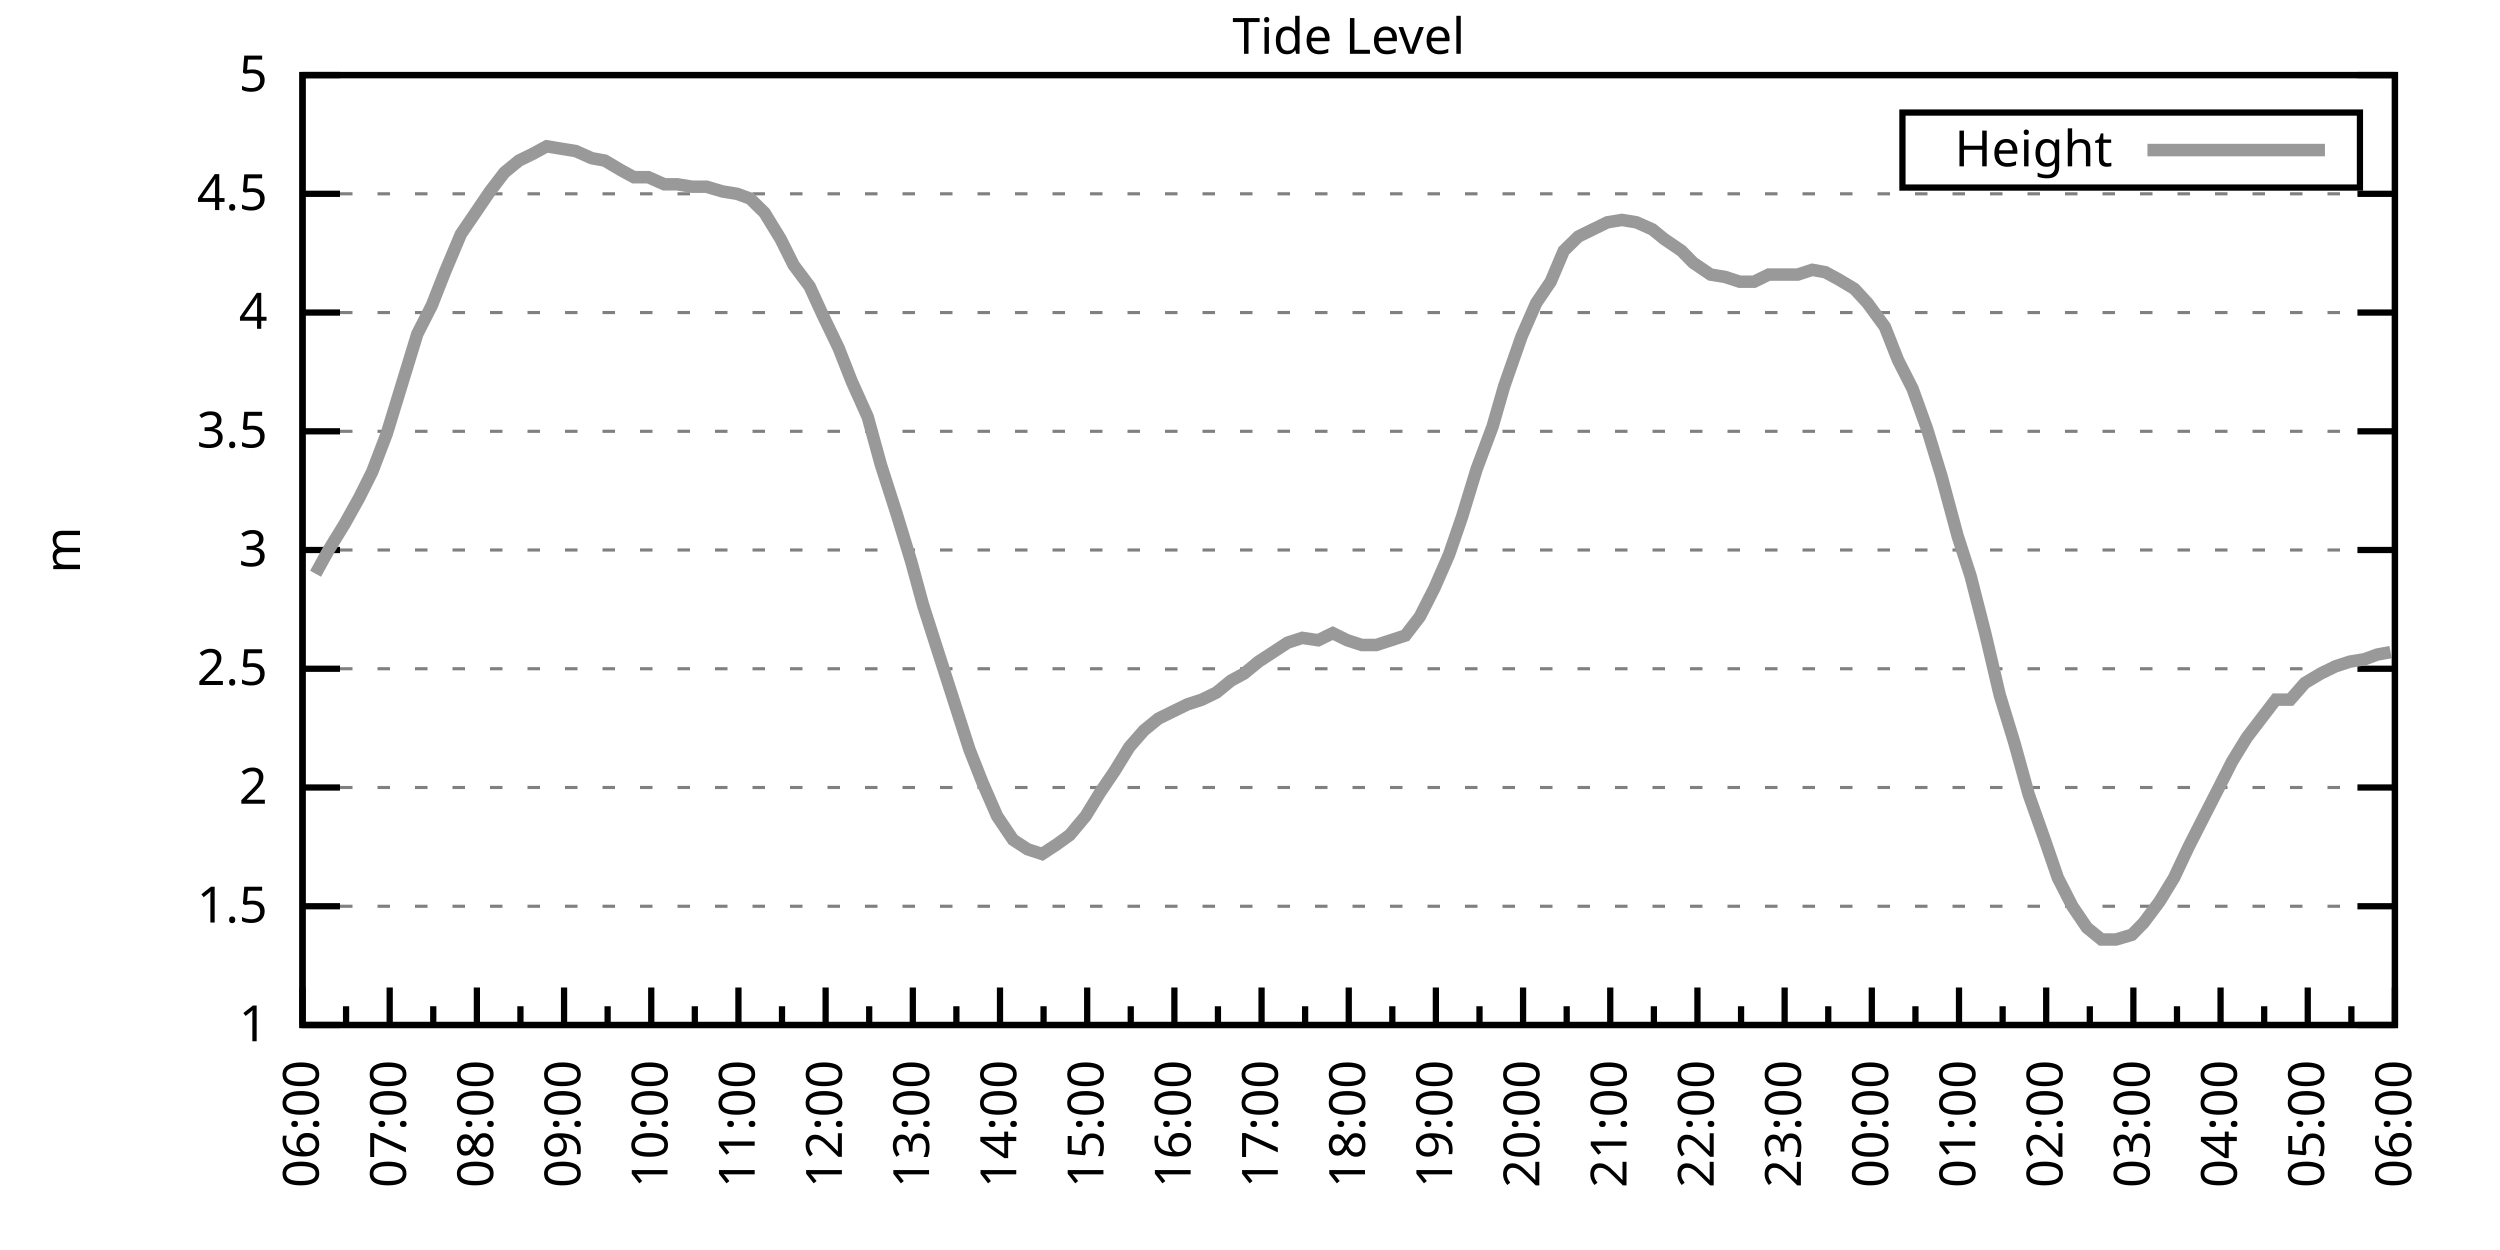
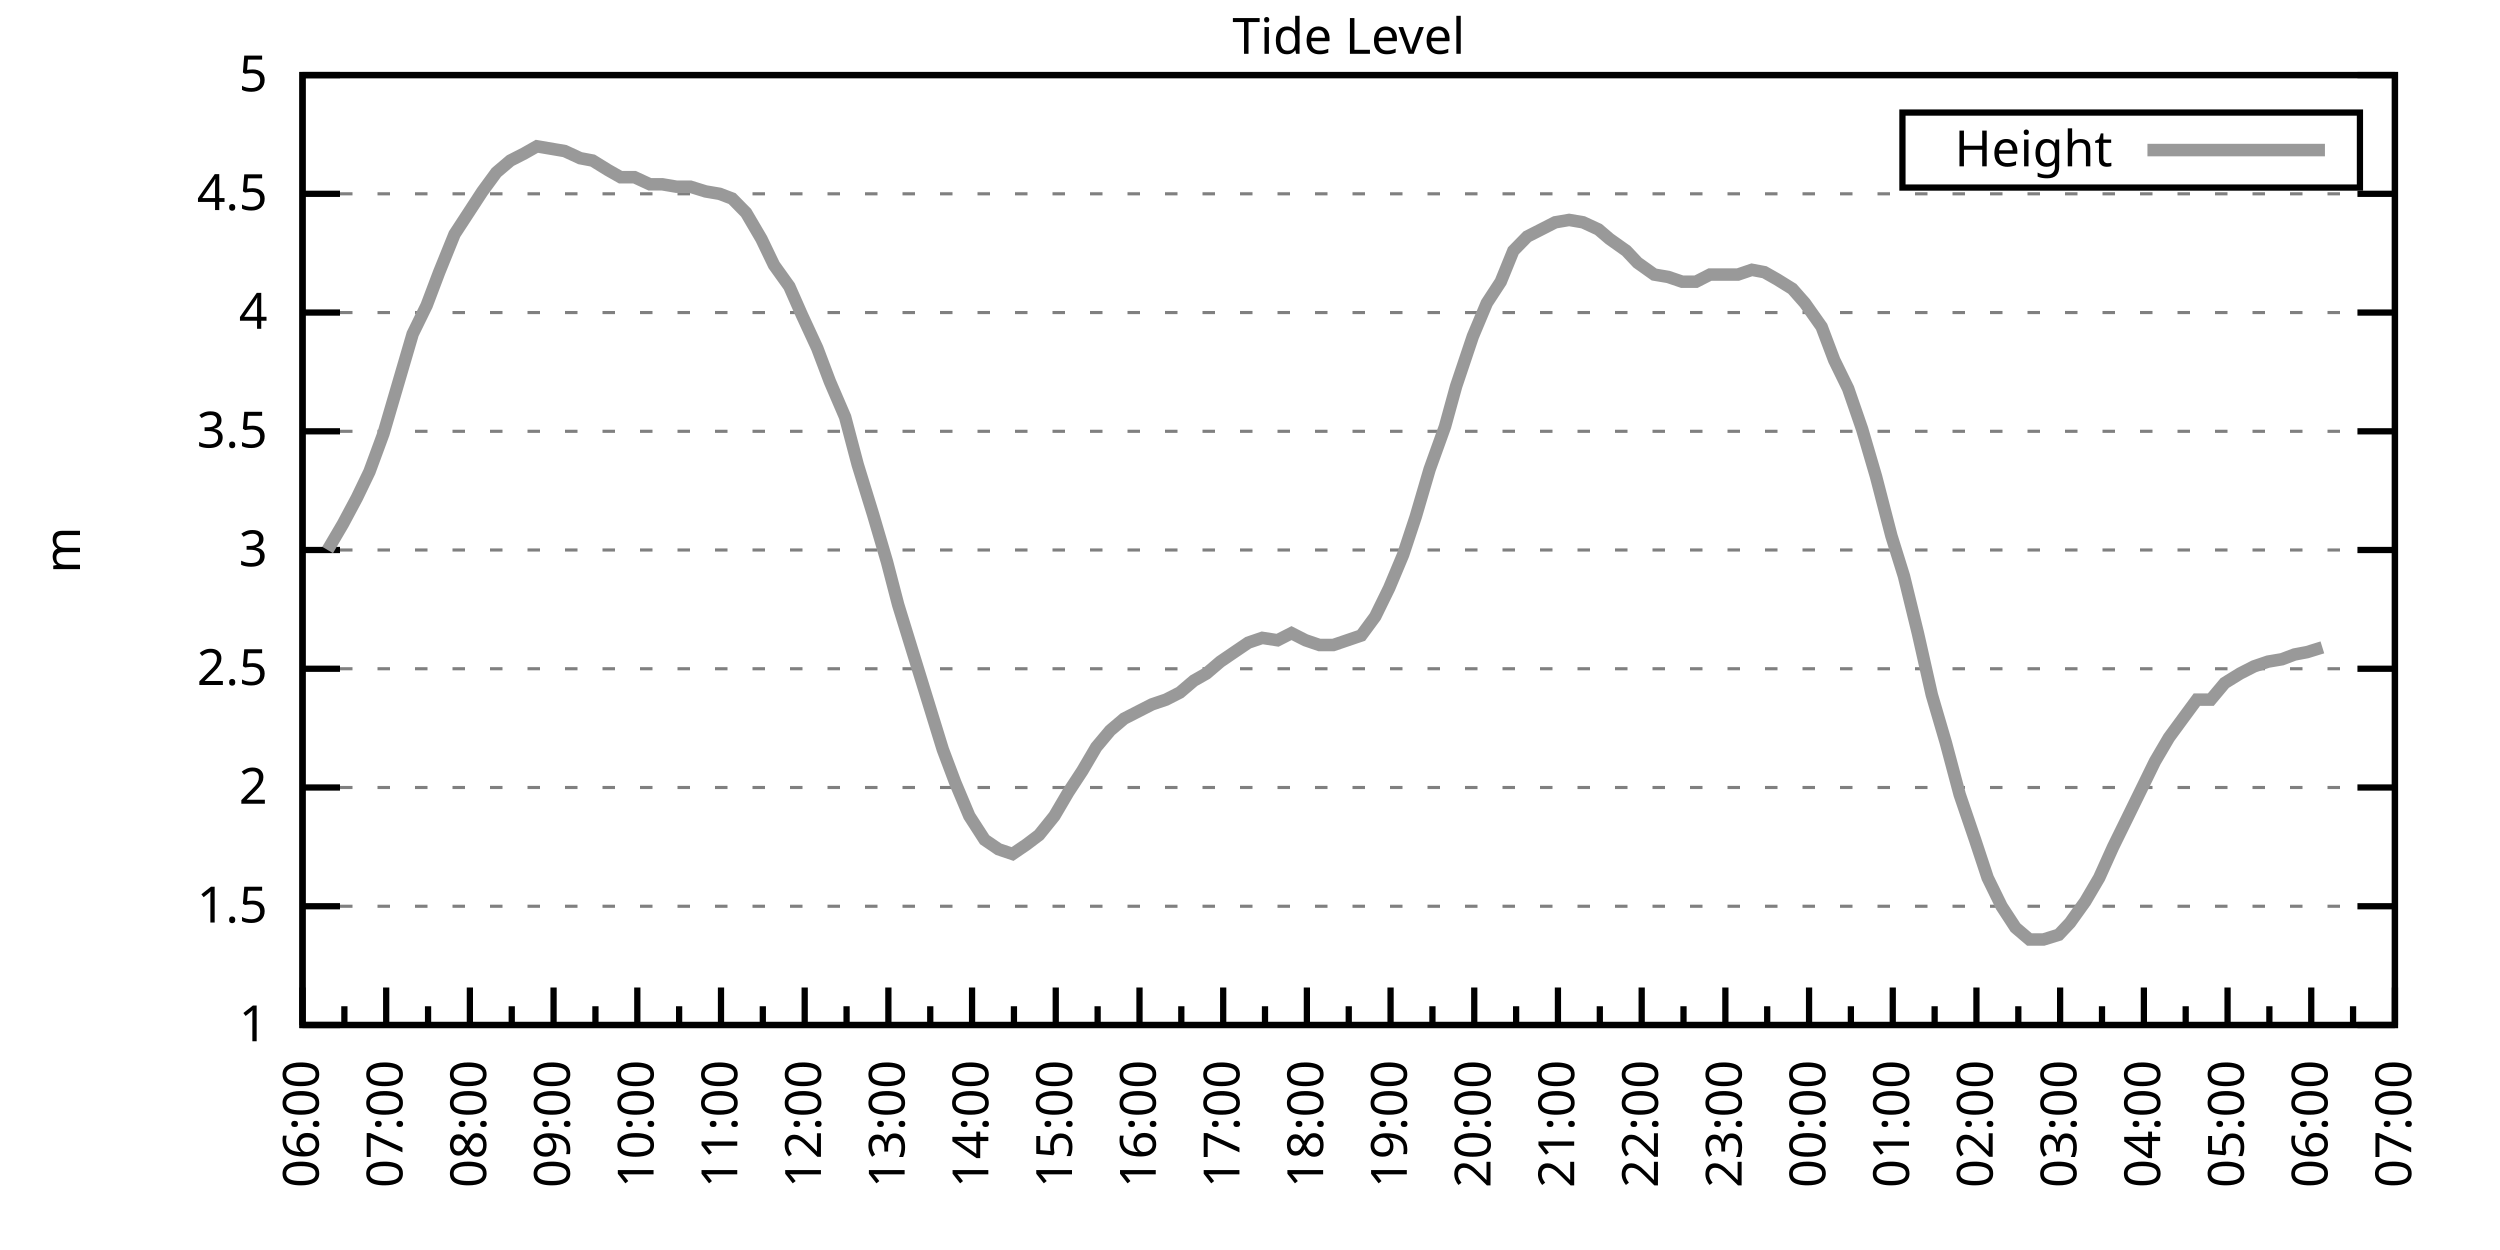
<svg xmlns="http://www.w3.org/2000/svg" xmlns:xlink="http://www.w3.org/1999/xlink" width="400" height="200" viewBox="0 0 400 200">
  <g id="gnuplot_canvas">
    <rect x="0" y="0" width="400" height="200" fill="none" />
    <defs>
      <circle id="gpDot" r="0.5" stroke-width="0.5" stroke="currentColor" />
      <path id="gpPt0" stroke-width="0.333" stroke="currentColor" d="M-1,0 h2 M0,-1 v2" />
      <path id="gpPt1" stroke-width="0.333" stroke="currentColor" d="M-1,-1 L1,1 M1,-1 L-1,1" />
      <path id="gpPt2" stroke-width="0.333" stroke="currentColor" d="M-1,0 L1,0 M0,-1 L0,1 M-1,-1 L1,1 M-1,1 L1,-1" />
      <rect id="gpPt3" stroke-width="0.333" stroke="currentColor" x="-1" y="-1" width="2" height="2" />
      <rect id="gpPt4" stroke-width="0.333" stroke="currentColor" fill="currentColor" x="-1" y="-1" width="2" height="2" />
      <circle id="gpPt5" stroke-width="0.333" stroke="currentColor" cx="0" cy="0" r="1" />
      <use xlink:href="#gpPt5" id="gpPt6" fill="currentColor" stroke="none" />
      <path id="gpPt7" stroke-width="0.333" stroke="currentColor" d="M0,-1.33 L-1.33,0.67 L1.33,0.67 z" />
      <use xlink:href="#gpPt7" id="gpPt8" fill="currentColor" stroke="none" />
      <use xlink:href="#gpPt7" id="gpPt9" stroke="currentColor" transform="rotate(180)" />
      <use xlink:href="#gpPt9" id="gpPt10" fill="currentColor" stroke="none" />
      <use xlink:href="#gpPt3" id="gpPt11" stroke="currentColor" transform="rotate(45)" />
      <use xlink:href="#gpPt11" id="gpPt12" fill="currentColor" stroke="none" />
      <path id="gpPt13" stroke-width="0.333" stroke="currentColor" d="M0,1.330 L1.265,0.411 L0.782,-1.067 L-0.782,-1.076 L-1.265,0.411 z" />
      <use xlink:href="#gpPt13" id="gpPt14" fill="currentColor" stroke="none" />
      <filter id="textbox" filterUnits="objectBoundingBox" x="0" y="0" height="1" width="1">
        <feFlood flood-color="white" flood-opacity="1" result="bgnd" />
        <feComposite in="SourceGraphic" in2="bgnd" operator="atop" />
      </filter>
      <filter id="greybox" filterUnits="objectBoundingBox" x="0" y="0" height="1" width="1">
        <feFlood flood-color="lightgrey" flood-opacity="1" result="grey" />
        <feComposite in="SourceGraphic" in2="grey" operator="atop" />
      </filter>
    </defs>
    <g fill="none" color="white" stroke="currentColor" stroke-width="1.00" stroke-linecap="butt" stroke-linejoin="miter">
</g>
    <g fill="none" color="black" stroke="currentColor" stroke-width="1.00" stroke-linecap="butt" stroke-linejoin="miter">
      <g stroke="none" shape-rendering="crispEdges">
        <polygon fill="rgb(255, 255, 255)" points="48.40,164.00 383.18,164.00 383.18,12.02 48.40,12.02 " />
      </g>
    </g>
    <g fill="none" color="black" stroke="currentColor" stroke-width="1.00" stroke-linecap="butt" stroke-linejoin="miter">
</g>
    <g fill="none" color="black" stroke="black" stroke-width="0.50" stroke-linecap="butt" stroke-linejoin="miter">
</g>
    <g fill="none" color="gray" stroke="currentColor" stroke-width="0.50" stroke-linecap="butt" stroke-linejoin="miter">
      <path stroke="gray" stroke-dasharray="2,4" class="gridline" d="M48.40,164.00 L383.19,164.00  " />
    </g>
    <g fill="none" color="gray" stroke="gray" stroke-width="1.00" stroke-linecap="butt" stroke-linejoin="miter">
</g>
    <g fill="none" color="black" stroke="currentColor" stroke-width="1.00" stroke-linecap="butt" stroke-linejoin="miter">
      <path stroke="black" d="M48.40,164.00 L54.40,164.00 M383.19,164.00 L377.19,164.00  " />
      <g transform="translate(42.80,166.60)" stroke="none" fill="black" font-family="Sans" font-size="8.00" text-anchor="end">
        <text>
          <tspan font-family="Sans"> 1</tspan>
        </text>
      </g>
    </g>
    <g fill="none" color="black" stroke="currentColor" stroke-width="1.00" stroke-linecap="butt" stroke-linejoin="miter">
</g>
    <g fill="none" color="black" stroke="black" stroke-width="0.50" stroke-linecap="butt" stroke-linejoin="miter">
</g>
    <g fill="none" color="gray" stroke="currentColor" stroke-width="0.50" stroke-linecap="butt" stroke-linejoin="miter">
      <path stroke="gray" stroke-dasharray="2,4" class="gridline" d="M48.40,145.00 L383.19,145.00  " />
    </g>
    <g fill="none" color="gray" stroke="gray" stroke-width="1.00" stroke-linecap="butt" stroke-linejoin="miter">
</g>
    <g fill="none" color="black" stroke="currentColor" stroke-width="1.00" stroke-linecap="butt" stroke-linejoin="miter">
      <path stroke="black" d="M48.40,145.00 L54.40,145.00 M383.19,145.00 L377.19,145.00  " />
      <g transform="translate(42.80,147.60)" stroke="none" fill="black" font-family="Sans" font-size="8.00" text-anchor="end">
        <text>
          <tspan font-family="Sans"> 1.5</tspan>
        </text>
      </g>
    </g>
    <g fill="none" color="black" stroke="currentColor" stroke-width="1.00" stroke-linecap="butt" stroke-linejoin="miter">
</g>
    <g fill="none" color="black" stroke="black" stroke-width="0.50" stroke-linecap="butt" stroke-linejoin="miter">
</g>
    <g fill="none" color="gray" stroke="currentColor" stroke-width="0.50" stroke-linecap="butt" stroke-linejoin="miter">
      <path stroke="gray" stroke-dasharray="2,4" class="gridline" d="M48.40,126.00 L383.19,126.00  " />
    </g>
    <g fill="none" color="gray" stroke="gray" stroke-width="1.00" stroke-linecap="butt" stroke-linejoin="miter">
</g>
    <g fill="none" color="black" stroke="currentColor" stroke-width="1.00" stroke-linecap="butt" stroke-linejoin="miter">
      <path stroke="black" d="M48.40,126.00 L54.40,126.00 M383.19,126.00 L377.19,126.00  " />
      <g transform="translate(42.80,128.60)" stroke="none" fill="black" font-family="Sans" font-size="8.00" text-anchor="end">
        <text>
          <tspan font-family="Sans"> 2</tspan>
        </text>
      </g>
    </g>
    <g fill="none" color="black" stroke="currentColor" stroke-width="1.00" stroke-linecap="butt" stroke-linejoin="miter">
</g>
    <g fill="none" color="black" stroke="black" stroke-width="0.50" stroke-linecap="butt" stroke-linejoin="miter">
</g>
    <g fill="none" color="gray" stroke="currentColor" stroke-width="0.50" stroke-linecap="butt" stroke-linejoin="miter">
      <path stroke="gray" stroke-dasharray="2,4" class="gridline" d="M48.40,107.00 L383.19,107.00  " />
    </g>
    <g fill="none" color="gray" stroke="gray" stroke-width="1.00" stroke-linecap="butt" stroke-linejoin="miter">
</g>
    <g fill="none" color="black" stroke="currentColor" stroke-width="1.00" stroke-linecap="butt" stroke-linejoin="miter">
      <path stroke="black" d="M48.40,107.00 L54.40,107.00 M383.19,107.00 L377.19,107.00  " />
      <g transform="translate(42.80,109.60)" stroke="none" fill="black" font-family="Sans" font-size="8.00" text-anchor="end">
        <text>
          <tspan font-family="Sans"> 2.5</tspan>
        </text>
      </g>
    </g>
    <g fill="none" color="black" stroke="currentColor" stroke-width="1.00" stroke-linecap="butt" stroke-linejoin="miter">
</g>
    <g fill="none" color="black" stroke="black" stroke-width="0.50" stroke-linecap="butt" stroke-linejoin="miter">
</g>
    <g fill="none" color="gray" stroke="currentColor" stroke-width="0.50" stroke-linecap="butt" stroke-linejoin="miter">
      <path stroke="gray" stroke-dasharray="2,4" class="gridline" d="M48.40,88.00 L383.19,88.00  " />
    </g>
    <g fill="none" color="gray" stroke="gray" stroke-width="1.00" stroke-linecap="butt" stroke-linejoin="miter">
</g>
    <g fill="none" color="black" stroke="currentColor" stroke-width="1.00" stroke-linecap="butt" stroke-linejoin="miter">
      <path stroke="black" d="M48.40,88.00 L54.40,88.00 M383.19,88.00 L377.19,88.00  " />
      <g transform="translate(42.80,90.60)" stroke="none" fill="black" font-family="Sans" font-size="8.00" text-anchor="end">
        <text>
          <tspan font-family="Sans"> 3</tspan>
        </text>
      </g>
    </g>
    <g fill="none" color="black" stroke="currentColor" stroke-width="1.00" stroke-linecap="butt" stroke-linejoin="miter">
</g>
    <g fill="none" color="black" stroke="black" stroke-width="0.50" stroke-linecap="butt" stroke-linejoin="miter">
</g>
    <g fill="none" color="gray" stroke="currentColor" stroke-width="0.50" stroke-linecap="butt" stroke-linejoin="miter">
      <path stroke="gray" stroke-dasharray="2,4" class="gridline" d="M48.40,69.01 L383.19,69.01  " />
    </g>
    <g fill="none" color="gray" stroke="gray" stroke-width="1.00" stroke-linecap="butt" stroke-linejoin="miter">
</g>
    <g fill="none" color="black" stroke="currentColor" stroke-width="1.00" stroke-linecap="butt" stroke-linejoin="miter">
      <path stroke="black" d="M48.40,69.01 L54.40,69.01 M383.19,69.01 L377.19,69.01  " />
      <g transform="translate(42.80,71.61)" stroke="none" fill="black" font-family="Sans" font-size="8.00" text-anchor="end">
        <text>
          <tspan font-family="Sans"> 3.5</tspan>
        </text>
      </g>
    </g>
    <g fill="none" color="black" stroke="currentColor" stroke-width="1.00" stroke-linecap="butt" stroke-linejoin="miter">
</g>
    <g fill="none" color="black" stroke="black" stroke-width="0.50" stroke-linecap="butt" stroke-linejoin="miter">
</g>
    <g fill="none" color="gray" stroke="currentColor" stroke-width="0.50" stroke-linecap="butt" stroke-linejoin="miter">
      <path stroke="gray" stroke-dasharray="2,4" class="gridline" d="M48.40,50.01 L383.19,50.01  " />
    </g>
    <g fill="none" color="gray" stroke="gray" stroke-width="1.00" stroke-linecap="butt" stroke-linejoin="miter">
</g>
    <g fill="none" color="black" stroke="currentColor" stroke-width="1.00" stroke-linecap="butt" stroke-linejoin="miter">
      <path stroke="black" d="M48.40,50.01 L54.40,50.01 M383.19,50.01 L377.19,50.01  " />
      <g transform="translate(42.80,52.61)" stroke="none" fill="black" font-family="Sans" font-size="8.00" text-anchor="end">
        <text>
          <tspan font-family="Sans"> 4</tspan>
        </text>
      </g>
    </g>
    <g fill="none" color="black" stroke="currentColor" stroke-width="1.00" stroke-linecap="butt" stroke-linejoin="miter">
</g>
    <g fill="none" color="black" stroke="black" stroke-width="0.50" stroke-linecap="butt" stroke-linejoin="miter">
</g>
    <g fill="none" color="gray" stroke="currentColor" stroke-width="0.50" stroke-linecap="butt" stroke-linejoin="miter">
      <path stroke="gray" stroke-dasharray="2,4" class="gridline" d="M48.40,31.01 L383.19,31.01  " />
    </g>
    <g fill="none" color="gray" stroke="gray" stroke-width="1.00" stroke-linecap="butt" stroke-linejoin="miter">
</g>
    <g fill="none" color="black" stroke="currentColor" stroke-width="1.00" stroke-linecap="butt" stroke-linejoin="miter">
      <path stroke="black" d="M48.40,31.01 L54.40,31.01 M383.19,31.01 L377.19,31.01  " />
      <g transform="translate(42.80,33.61)" stroke="none" fill="black" font-family="Sans" font-size="8.00" text-anchor="end">
        <text>
          <tspan font-family="Sans"> 4.5</tspan>
        </text>
      </g>
    </g>
    <g fill="none" color="black" stroke="currentColor" stroke-width="1.00" stroke-linecap="butt" stroke-linejoin="miter">
</g>
    <g fill="none" color="black" stroke="black" stroke-width="0.50" stroke-linecap="butt" stroke-linejoin="miter">
</g>
    <g fill="none" color="gray" stroke="currentColor" stroke-width="0.50" stroke-linecap="butt" stroke-linejoin="miter">
      <path stroke="gray" stroke-dasharray="2,4" class="gridline" d="M48.40,12.01 L383.19,12.01  " />
    </g>
    <g fill="none" color="gray" stroke="gray" stroke-width="1.00" stroke-linecap="butt" stroke-linejoin="miter">
</g>
    <g fill="none" color="black" stroke="currentColor" stroke-width="1.00" stroke-linecap="butt" stroke-linejoin="miter">
      <path stroke="black" d="M48.40,12.01 L54.40,12.01 M383.19,12.01 L377.19,12.01  " />
      <g transform="translate(42.80,14.61)" stroke="none" fill="black" font-family="Sans" font-size="8.00" text-anchor="end">
        <text>
          <tspan font-family="Sans"> 5</tspan>
        </text>
      </g>
    </g>
    <g fill="none" color="black" stroke="currentColor" stroke-width="1.00" stroke-linecap="butt" stroke-linejoin="miter">
      <path stroke="black" d="M48.40,164.00 L48.40,158.00  " />
      <g transform="translate(51.00,169.60) rotate(270)" stroke="none" fill="black" font-family="Sans" font-size="8.00" text-anchor="end">
        <text>
          <tspan font-family="Sans">06:00</tspan>
        </text>
      </g>
    </g>
    <g fill="none" color="black" stroke="currentColor" stroke-width="1.00" stroke-linecap="butt" stroke-linejoin="miter">
-       <path stroke="black" d="M55.37,164.00 L55.37,161.00 M62.35,164.00 L62.35,158.00  " />
-       <g transform="translate(64.95,169.60) rotate(270)" stroke="none" fill="black" font-family="Sans" font-size="8.00" text-anchor="end">
+       <path stroke="black" d="M55.10,164.00 L55.10,161.00 M61.79,164.00 L61.79,158.00  " />
+       <g transform="translate(64.39,169.60) rotate(270)" stroke="none" fill="black" font-family="Sans" font-size="8.00" text-anchor="end">
        <text>
          <tspan font-family="Sans">07:00</tspan>
        </text>
      </g>
    </g>
    <g fill="none" color="black" stroke="currentColor" stroke-width="1.00" stroke-linecap="butt" stroke-linejoin="miter">
-       <path stroke="black" d="M69.32,164.00 L69.32,161.00 M76.30,164.00 L76.30,158.00  " />
-       <g transform="translate(78.90,169.60) rotate(270)" stroke="none" fill="black" font-family="Sans" font-size="8.00" text-anchor="end">
+       <path stroke="black" d="M68.49,164.00 L68.49,161.00 M75.18,164.00 L75.18,158.00  " />
+       <g transform="translate(77.78,169.60) rotate(270)" stroke="none" fill="black" font-family="Sans" font-size="8.00" text-anchor="end">
        <text>
          <tspan font-family="Sans">08:00</tspan>
        </text>
      </g>
    </g>
    <g fill="none" color="black" stroke="currentColor" stroke-width="1.00" stroke-linecap="butt" stroke-linejoin="miter">
-       <path stroke="black" d="M83.27,164.00 L83.27,161.00 M90.25,164.00 L90.25,158.00  " />
-       <g transform="translate(92.85,169.60) rotate(270)" stroke="none" fill="black" font-family="Sans" font-size="8.00" text-anchor="end">
+       <path stroke="black" d="M81.88,164.00 L81.88,161.00 M88.57,164.00 L88.57,158.00  " />
+       <g transform="translate(91.17,169.60) rotate(270)" stroke="none" fill="black" font-family="Sans" font-size="8.00" text-anchor="end">
        <text>
          <tspan font-family="Sans">09:00</tspan>
        </text>
      </g>
    </g>
    <g fill="none" color="black" stroke="currentColor" stroke-width="1.00" stroke-linecap="butt" stroke-linejoin="miter">
-       <path stroke="black" d="M97.22,164.00 L97.22,161.00 M104.20,164.00 L104.20,158.00  " />
-       <g transform="translate(106.80,169.60) rotate(270)" stroke="none" fill="black" font-family="Sans" font-size="8.00" text-anchor="end">
+       <path stroke="black" d="M95.27,164.00 L95.27,161.00 M101.97,164.00 L101.97,158.00  " />
+       <g transform="translate(104.57,169.60) rotate(270)" stroke="none" fill="black" font-family="Sans" font-size="8.00" text-anchor="end">
        <text>
          <tspan font-family="Sans">10:00</tspan>
        </text>
      </g>
    </g>
    <g fill="none" color="black" stroke="currentColor" stroke-width="1.00" stroke-linecap="butt" stroke-linejoin="miter">
-       <path stroke="black" d="M111.17,164.00 L111.17,161.00 M118.15,164.00 L118.15,158.00  " />
-       <g transform="translate(120.75,169.60) rotate(270)" stroke="none" fill="black" font-family="Sans" font-size="8.00" text-anchor="end">
+       <path stroke="black" d="M108.66,164.00 L108.66,161.00 M115.36,164.00 L115.36,158.00  " />
+       <g transform="translate(117.96,169.60) rotate(270)" stroke="none" fill="black" font-family="Sans" font-size="8.00" text-anchor="end">
        <text>
          <tspan font-family="Sans">11:00</tspan>
        </text>
      </g>
    </g>
    <g fill="none" color="black" stroke="currentColor" stroke-width="1.00" stroke-linecap="butt" stroke-linejoin="miter">
-       <path stroke="black" d="M125.12,164.00 L125.12,161.00 M132.10,164.00 L132.10,158.00  " />
-       <g transform="translate(134.70,169.60) rotate(270)" stroke="none" fill="black" font-family="Sans" font-size="8.00" text-anchor="end">
+       <path stroke="black" d="M122.05,164.00 L122.05,161.00 M128.75,164.00 L128.75,158.00  " />
+       <g transform="translate(131.35,169.60) rotate(270)" stroke="none" fill="black" font-family="Sans" font-size="8.00" text-anchor="end">
        <text>
          <tspan font-family="Sans">12:00</tspan>
        </text>
      </g>
    </g>
    <g fill="none" color="black" stroke="currentColor" stroke-width="1.00" stroke-linecap="butt" stroke-linejoin="miter">
-       <path stroke="black" d="M139.07,164.00 L139.07,161.00 M146.05,164.00 L146.05,158.00  " />
-       <g transform="translate(148.65,169.60) rotate(270)" stroke="none" fill="black" font-family="Sans" font-size="8.00" text-anchor="end">
+       <path stroke="black" d="M135.45,164.00 L135.45,161.00 M142.14,164.00 L142.14,158.00  " />
+       <g transform="translate(144.74,169.60) rotate(270)" stroke="none" fill="black" font-family="Sans" font-size="8.00" text-anchor="end">
        <text>
          <tspan font-family="Sans">13:00</tspan>
        </text>
      </g>
    </g>
    <g fill="none" color="black" stroke="currentColor" stroke-width="1.00" stroke-linecap="butt" stroke-linejoin="miter">
-       <path stroke="black" d="M153.02,164.00 L153.02,161.00 M160.00,164.00 L160.00,158.00  " />
-       <g transform="translate(162.60,169.60) rotate(270)" stroke="none" fill="black" font-family="Sans" font-size="8.00" text-anchor="end">
+       <path stroke="black" d="M148.84,164.00 L148.84,161.00 M155.53,164.00 L155.53,158.00  " />
+       <g transform="translate(158.13,169.60) rotate(270)" stroke="none" fill="black" font-family="Sans" font-size="8.00" text-anchor="end">
        <text>
          <tspan font-family="Sans">14:00</tspan>
        </text>
      </g>
    </g>
    <g fill="none" color="black" stroke="currentColor" stroke-width="1.00" stroke-linecap="butt" stroke-linejoin="miter">
-       <path stroke="black" d="M166.97,164.00 L166.97,161.00 M173.95,164.00 L173.95,158.00  " />
-       <g transform="translate(176.55,169.60) rotate(270)" stroke="none" fill="black" font-family="Sans" font-size="8.00" text-anchor="end">
+       <path stroke="black" d="M162.23,164.00 L162.23,161.00 M168.92,164.00 L168.92,158.00  " />
+       <g transform="translate(171.52,169.60) rotate(270)" stroke="none" fill="black" font-family="Sans" font-size="8.00" text-anchor="end">
        <text>
          <tspan font-family="Sans">15:00</tspan>
        </text>
      </g>
    </g>
    <g fill="none" color="black" stroke="currentColor" stroke-width="1.00" stroke-linecap="butt" stroke-linejoin="miter">
-       <path stroke="black" d="M180.92,164.00 L180.92,161.00 M187.90,164.00 L187.90,158.00  " />
-       <g transform="translate(190.50,169.60) rotate(270)" stroke="none" fill="black" font-family="Sans" font-size="8.00" text-anchor="end">
+       <path stroke="black" d="M175.62,164.00 L175.62,161.00 M182.32,164.00 L182.32,158.00  " />
+       <g transform="translate(184.92,169.60) rotate(270)" stroke="none" fill="black" font-family="Sans" font-size="8.00" text-anchor="end">
        <text>
          <tspan font-family="Sans">16:00</tspan>
        </text>
      </g>
    </g>
    <g fill="none" color="black" stroke="currentColor" stroke-width="1.00" stroke-linecap="butt" stroke-linejoin="miter">
-       <path stroke="black" d="M194.87,164.00 L194.87,161.00 M201.85,164.00 L201.85,158.00  " />
-       <g transform="translate(204.45,169.60) rotate(270)" stroke="none" fill="black" font-family="Sans" font-size="8.00" text-anchor="end">
+       <path stroke="black" d="M189.01,164.00 L189.01,161.00 M195.71,164.00 L195.71,158.00  " />
+       <g transform="translate(198.31,169.60) rotate(270)" stroke="none" fill="black" font-family="Sans" font-size="8.00" text-anchor="end">
        <text>
          <tspan font-family="Sans">17:00</tspan>
        </text>
      </g>
    </g>
    <g fill="none" color="black" stroke="currentColor" stroke-width="1.00" stroke-linecap="butt" stroke-linejoin="miter">
-       <path stroke="black" d="M208.82,164.00 L208.82,161.00 M215.80,164.00 L215.80,158.00  " />
-       <g transform="translate(218.40,169.60) rotate(270)" stroke="none" fill="black" font-family="Sans" font-size="8.00" text-anchor="end">
+       <path stroke="black" d="M202.40,164.00 L202.40,161.00 M209.10,164.00 L209.10,158.00  " />
+       <g transform="translate(211.70,169.60) rotate(270)" stroke="none" fill="black" font-family="Sans" font-size="8.00" text-anchor="end">
        <text>
          <tspan font-family="Sans">18:00</tspan>
        </text>
      </g>
    </g>
    <g fill="none" color="black" stroke="currentColor" stroke-width="1.00" stroke-linecap="butt" stroke-linejoin="miter">
-       <path stroke="black" d="M222.77,164.00 L222.77,161.00 M229.74,164.00 L229.74,158.00  " />
-       <g transform="translate(232.34,169.60) rotate(270)" stroke="none" fill="black" font-family="Sans" font-size="8.00" text-anchor="end">
+       <path stroke="black" d="M215.80,164.00 L215.80,161.00 M222.49,164.00 L222.49,158.00  " />
+       <g transform="translate(225.09,169.60) rotate(270)" stroke="none" fill="black" font-family="Sans" font-size="8.00" text-anchor="end">
        <text>
          <tspan font-family="Sans">19:00</tspan>
        </text>
      </g>
    </g>
    <g fill="none" color="black" stroke="currentColor" stroke-width="1.00" stroke-linecap="butt" stroke-linejoin="miter">
-       <path stroke="black" d="M236.72,164.00 L236.72,161.00 M243.69,164.00 L243.69,158.00  " />
-       <g transform="translate(246.29,169.60) rotate(270)" stroke="none" fill="black" font-family="Sans" font-size="8.00" text-anchor="end">
+       <path stroke="black" d="M229.19,164.00 L229.19,161.00 M235.88,164.00 L235.88,158.00  " />
+       <g transform="translate(238.48,169.60) rotate(270)" stroke="none" fill="black" font-family="Sans" font-size="8.00" text-anchor="end">
        <text>
          <tspan font-family="Sans">20:00</tspan>
        </text>
      </g>
    </g>
    <g fill="none" color="black" stroke="currentColor" stroke-width="1.00" stroke-linecap="butt" stroke-linejoin="miter">
-       <path stroke="black" d="M250.67,164.00 L250.67,161.00 M257.64,164.00 L257.64,158.00  " />
-       <g transform="translate(260.24,169.60) rotate(270)" stroke="none" fill="black" font-family="Sans" font-size="8.00" text-anchor="end">
+       <path stroke="black" d="M242.58,164.00 L242.58,161.00 M249.27,164.00 L249.27,158.00  " />
+       <g transform="translate(251.87,169.60) rotate(270)" stroke="none" fill="black" font-family="Sans" font-size="8.00" text-anchor="end">
        <text>
          <tspan font-family="Sans">21:00</tspan>
        </text>
      </g>
    </g>
    <g fill="none" color="black" stroke="currentColor" stroke-width="1.00" stroke-linecap="butt" stroke-linejoin="miter">
-       <path stroke="black" d="M264.62,164.00 L264.62,161.00 M271.59,164.00 L271.59,158.00  " />
-       <g transform="translate(274.19,169.60) rotate(270)" stroke="none" fill="black" font-family="Sans" font-size="8.00" text-anchor="end">
+       <path stroke="black" d="M255.97,164.00 L255.97,161.00 M262.67,164.00 L262.67,158.00  " />
+       <g transform="translate(265.27,169.60) rotate(270)" stroke="none" fill="black" font-family="Sans" font-size="8.00" text-anchor="end">
        <text>
          <tspan font-family="Sans">22:00</tspan>
        </text>
      </g>
    </g>
    <g fill="none" color="black" stroke="currentColor" stroke-width="1.00" stroke-linecap="butt" stroke-linejoin="miter">
-       <path stroke="black" d="M278.57,164.00 L278.57,161.00 M285.54,164.00 L285.54,158.00  " />
-       <g transform="translate(288.14,169.60) rotate(270)" stroke="none" fill="black" font-family="Sans" font-size="8.00" text-anchor="end">
+       <path stroke="black" d="M269.36,164.00 L269.36,161.00 M276.06,164.00 L276.06,158.00  " />
+       <g transform="translate(278.66,169.60) rotate(270)" stroke="none" fill="black" font-family="Sans" font-size="8.00" text-anchor="end">
        <text>
          <tspan font-family="Sans">23:00</tspan>
        </text>
      </g>
    </g>
    <g fill="none" color="black" stroke="currentColor" stroke-width="1.00" stroke-linecap="butt" stroke-linejoin="miter">
-       <path stroke="black" d="M292.52,164.00 L292.52,161.00 M299.49,164.00 L299.49,158.00  " />
-       <g transform="translate(302.09,169.60) rotate(270)" stroke="none" fill="black" font-family="Sans" font-size="8.00" text-anchor="end">
+       <path stroke="black" d="M282.75,164.00 L282.75,161.00 M289.45,164.00 L289.45,158.00  " />
+       <g transform="translate(292.05,169.60) rotate(270)" stroke="none" fill="black" font-family="Sans" font-size="8.00" text-anchor="end">
        <text>
          <tspan font-family="Sans">00:00</tspan>
        </text>
      </g>
    </g>
    <g fill="none" color="black" stroke="currentColor" stroke-width="1.00" stroke-linecap="butt" stroke-linejoin="miter">
-       <path stroke="black" d="M306.47,164.00 L306.47,161.00 M313.44,164.00 L313.44,158.00  " />
-       <g transform="translate(316.04,169.60) rotate(270)" stroke="none" fill="black" font-family="Sans" font-size="8.00" text-anchor="end">
+       <path stroke="black" d="M296.14,164.00 L296.14,161.00 M302.84,164.00 L302.84,158.00  " />
+       <g transform="translate(305.44,169.60) rotate(270)" stroke="none" fill="black" font-family="Sans" font-size="8.00" text-anchor="end">
        <text>
          <tspan font-family="Sans">01:00</tspan>
        </text>
      </g>
    </g>
    <g fill="none" color="black" stroke="currentColor" stroke-width="1.00" stroke-linecap="butt" stroke-linejoin="miter">
-       <path stroke="black" d="M320.42,164.00 L320.42,161.00 M327.39,164.00 L327.39,158.00  " />
-       <g transform="translate(329.99,169.60) rotate(270)" stroke="none" fill="black" font-family="Sans" font-size="8.00" text-anchor="end">
+       <path stroke="black" d="M309.54,164.00 L309.54,161.00 M316.23,164.00 L316.23,158.00  " />
+       <g transform="translate(318.83,169.60) rotate(270)" stroke="none" fill="black" font-family="Sans" font-size="8.00" text-anchor="end">
        <text>
          <tspan font-family="Sans">02:00</tspan>
        </text>
      </g>
    </g>
    <g fill="none" color="black" stroke="currentColor" stroke-width="1.00" stroke-linecap="butt" stroke-linejoin="miter">
-       <path stroke="black" d="M334.37,164.00 L334.37,161.00 M341.34,164.00 L341.34,158.00  " />
-       <g transform="translate(343.94,169.60) rotate(270)" stroke="none" fill="black" font-family="Sans" font-size="8.00" text-anchor="end">
+       <path stroke="black" d="M322.93,164.00 L322.93,161.00 M329.62,164.00 L329.62,158.00  " />
+       <g transform="translate(332.22,169.60) rotate(270)" stroke="none" fill="black" font-family="Sans" font-size="8.00" text-anchor="end">
        <text>
          <tspan font-family="Sans">03:00</tspan>
        </text>
      </g>
    </g>
    <g fill="none" color="black" stroke="currentColor" stroke-width="1.00" stroke-linecap="butt" stroke-linejoin="miter">
-       <path stroke="black" d="M348.32,164.00 L348.32,161.00 M355.29,164.00 L355.29,158.00  " />
-       <g transform="translate(357.89,169.60) rotate(270)" stroke="none" fill="black" font-family="Sans" font-size="8.00" text-anchor="end">
+       <path stroke="black" d="M336.32,164.00 L336.32,161.00 M343.02,164.00 L343.02,158.00  " />
+       <g transform="translate(345.62,169.60) rotate(270)" stroke="none" fill="black" font-family="Sans" font-size="8.00" text-anchor="end">
        <text>
          <tspan font-family="Sans">04:00</tspan>
        </text>
      </g>
    </g>
    <g fill="none" color="black" stroke="currentColor" stroke-width="1.00" stroke-linecap="butt" stroke-linejoin="miter">
-       <path stroke="black" d="M362.27,164.00 L362.27,161.00 M369.24,164.00 L369.24,158.00  " />
-       <g transform="translate(371.84,169.60) rotate(270)" stroke="none" fill="black" font-family="Sans" font-size="8.00" text-anchor="end">
+       <path stroke="black" d="M349.71,164.00 L349.71,161.00 M356.41,164.00 L356.41,158.00  " />
+       <g transform="translate(359.01,169.60) rotate(270)" stroke="none" fill="black" font-family="Sans" font-size="8.00" text-anchor="end">
        <text>
          <tspan font-family="Sans">05:00</tspan>
        </text>
      </g>
    </g>
    <g fill="none" color="black" stroke="currentColor" stroke-width="1.00" stroke-linecap="butt" stroke-linejoin="miter">
-       <path stroke="black" d="M376.22,164.00 L376.22,161.00 M383.19,164.00 L383.19,158.00  " />
+       <path stroke="black" d="M363.10,164.00 L363.10,161.00 M369.80,164.00 L369.80,158.00  " />
+       <g transform="translate(372.40,169.60) rotate(270)" stroke="none" fill="black" font-family="Sans" font-size="8.00" text-anchor="end">
+         <text>
+           <tspan font-family="Sans">06:00</tspan>
+         </text>
+       </g>
+     </g>
+     <g fill="none" color="black" stroke="currentColor" stroke-width="1.00" stroke-linecap="butt" stroke-linejoin="miter">
+       <path stroke="black" d="M376.49,164.00 L376.49,161.00 M383.19,164.00 L383.19,158.00  " />
      <g transform="translate(385.79,169.60) rotate(270)" stroke="none" fill="black" font-family="Sans" font-size="8.00" text-anchor="end">
        <text>
-           <tspan font-family="Sans">06:00</tspan>
+           <tspan font-family="Sans">07:00</tspan>
        </text>
      </g>
    </g>
    <g fill="none" color="black" stroke="currentColor" stroke-width="1.00" stroke-linecap="butt" stroke-linejoin="miter">
</g>
    <g fill="none" color="black" stroke="currentColor" stroke-width="1.00" stroke-linecap="butt" stroke-linejoin="miter">
      <path stroke="black" d="M48.40,12.01 L48.40,164.00 L383.19,164.00 L383.19,12.01 L48.40,12.01 Z  " />
    </g>
    <g fill="none" color="black" stroke="currentColor" stroke-width="1.00" stroke-linecap="butt" stroke-linejoin="miter">
      <g transform="translate(12.80,88.01) rotate(270)" stroke="none" fill="black" font-family="Sans" font-size="8.00" text-anchor="middle">
        <text>
          <tspan font-family="Sans">m</tspan>
        </text>
      </g>
    </g>
    <g fill="none" color="black" stroke="currentColor" stroke-width="1.00" stroke-linecap="butt" stroke-linejoin="miter">
</g>
    <g fill="none" color="black" stroke="currentColor" stroke-width="1.00" stroke-linecap="butt" stroke-linejoin="miter">
      <path stroke="black" d="M304.39,30.01 L304.39,18.01 L377.59,18.01 L377.59,30.01 L304.39,30.01 Z  " />
    </g>
    <g id="Tide_level_plot_1">
      <g fill="none" color="white" stroke="black" stroke-width="2.00" stroke-linecap="butt" stroke-linejoin="miter">
</g>
      <g fill="none" color="black" stroke="currentColor" stroke-width="2.00" stroke-linecap="butt" stroke-linejoin="miter">
        <g transform="translate(337.99,26.61)" stroke="none" fill="black" font-family="Sans" font-size="8.00" text-anchor="end">
          <text>
            <tspan font-family="Sans">Height</tspan>
          </text>
        </g>
      </g>
      <g fill="none" color="black" stroke="currentColor" stroke-width="2.00" stroke-linecap="butt" stroke-linejoin="miter">
-         <path stroke="rgb(153, 153, 153)" d="M343.59,24.01 L371.99,24.01 M50.49,91.80 L52.58,88.00 L55.14,83.83 L57.47,79.65 L59.56,75.47 L61.88,69.39   L64.21,61.79 L66.77,53.43 L69.09,48.87 L71.18,43.55 L73.74,37.47 L76.07,34.05 L78.39,30.63 L80.72,27.59   L83.04,25.69 L85.37,24.55 L87.46,23.41 L89.78,23.79 L92.11,24.17 L94.67,25.31 L96.76,25.69 L99.32,27.21   L101.41,28.35 L103.73,28.35 L106.29,29.49 L108.38,29.49 L110.71,29.87 L113.03,29.87 L115.59,30.63 L117.92,31.01   L120.01,31.77 L122.33,34.05 L124.89,38.23 L126.98,42.41 L129.54,45.83 L131.63,50.39 L134.19,55.71 L136.28,61.03   L138.84,66.73 L140.93,74.33 L143.49,82.31 L145.81,89.90 L147.67,96.74 L150.23,104.72 L155.11,119.92 L157.21,125.24   L159.53,130.56 L162.09,134.36 L164.41,135.88 L166.74,136.64 L169.06,135.12 L171.16,133.60 L173.71,130.56 L176.04,126.76   L178.36,123.34 L180.69,119.54 L183.01,116.88 L185.34,114.98 L187.66,113.84 L189.99,112.70 L192.31,111.94 L194.64,110.80   L196.96,108.90 L199.06,107.76 L201.38,105.86 L203.71,104.34 L206.03,102.82 L208.36,102.06 L210.91,102.44 L213.24,101.30   L215.56,102.44 L217.89,103.20 L220.21,103.20 L222.54,102.44 L224.86,101.68 L227.19,98.64 L229.51,94.08 L231.84,88.76   L233.93,82.69 L236.25,75.09 L238.81,68.25 L240.67,61.79 L243.46,53.81 L245.79,48.49 L248.11,45.07 L250.20,40.13   L252.53,37.85 L254.85,36.71 L257.18,35.57 L259.50,35.19 L261.83,35.57 L264.39,36.71 L266.25,38.23 L269.04,40.13   L270.90,42.03 L273.69,43.93 L276.01,44.31 L278.34,45.07 L280.66,45.07 L282.99,43.93 L285.08,43.93 L287.64,43.93   L289.96,43.17 L292.05,43.55 L294.15,44.69 L296.70,46.21 L298.80,48.49 L301.58,52.29 L303.68,57.61 L306.00,62.17   L308.33,68.63 L310.65,76.23 L313.21,85.73 L315.30,92.18 L317.63,101.30 L319.95,111.18 L322.28,118.78 L324.60,127.14   L327.16,134.36 L329.25,140.44 L331.58,145.00 L333.90,148.42 L336.23,150.32 L338.55,150.32 L341.11,149.56 L342.97,147.66   L345.53,144.24 L347.85,140.44 L350.18,135.50 L352.50,130.94 L354.83,126.38 L357.15,121.82 L359.48,118.02 L361.80,114.98   L364.13,111.94 L366.45,111.94 L368.78,109.28 L371.33,107.76 L373.66,106.62 L375.98,105.86 L378.31,105.48 L380.40,104.72   L382.49,104.34  " />
+         <path stroke="rgb(153, 153, 153)" d="M343.59,24.01 L371.99,24.01 M52.42,88.00 L54.87,83.83 L57.10,79.65 L59.11,75.47 L61.35,69.39 L63.58,61.79   L66.03,53.43 L68.26,48.87 L70.27,43.55 L72.73,37.47 L74.96,34.05 L77.19,30.63 L79.42,27.59 L81.66,25.69   L83.89,24.55 L85.90,23.41 L88.13,23.79 L90.36,24.17 L92.82,25.31 L94.82,25.69 L97.28,27.21 L99.29,28.35   L101.52,28.35 L103.98,29.49 L105.98,29.49 L108.22,29.87 L110.45,29.87 L112.90,30.63 L115.13,31.01 L117.14,31.77   L119.38,34.05 L121.83,38.23 L123.84,42.41 L126.29,45.83 L128.30,50.39 L130.76,55.71 L132.77,61.03 L135.22,66.73   L137.23,74.33 L139.69,82.31 L141.92,89.90 L143.70,96.74 L146.16,104.72 L150.85,119.92 L152.85,125.24 L155.09,130.56   L157.54,134.36 L159.77,135.88 L162.01,136.64 L164.24,135.12 L166.25,133.60 L168.70,130.56 L170.93,126.76 L173.17,123.34   L175.40,119.54 L177.63,116.88 L179.86,114.98 L182.09,113.84 L184.32,112.70 L186.56,111.94 L188.79,110.80 L191.02,108.90   L193.03,107.76 L195.26,105.86 L197.49,104.34 L199.73,102.82 L201.96,102.06 L204.41,102.44 L206.64,101.30 L208.88,102.44   L211.11,103.20 L213.34,103.20 L215.57,102.44 L217.80,101.68 L220.04,98.64 L222.27,94.08 L224.50,88.76 L226.51,82.69   L228.74,75.09 L231.20,68.25 L232.98,61.79 L235.66,53.81 L237.89,48.49 L240.12,45.07 L242.13,40.13 L244.36,37.85   L246.60,36.71 L248.83,35.57 L251.06,35.19 L253.29,35.57 L255.75,36.71 L257.53,38.23 L260.21,40.13 L262.00,42.03   L264.67,43.93 L266.91,44.31 L269.14,45.07 L271.37,45.07 L273.60,43.93 L275.61,43.93 L278.07,43.93 L280.30,43.17   L282.31,43.55 L284.32,44.69 L286.77,46.21 L288.78,48.49 L291.46,52.29 L293.47,57.61 L295.70,62.17 L297.93,68.63   L300.16,76.23 L302.62,85.73 L304.63,92.18 L306.86,101.30 L309.09,111.18 L311.32,118.78 L313.55,127.14 L316.01,134.36   L318.02,140.44 L320.25,145.00 L322.48,148.42 L324.71,150.32 L326.95,150.32 L329.40,149.56 L331.19,147.66 L333.64,144.24   L335.87,140.44 L338.10,135.50 L340.34,130.94 L342.57,126.38 L344.80,121.82 L347.03,118.02 L349.26,114.98 L351.50,111.94   L353.73,111.94 L355.96,109.28 L358.42,107.76 L360.65,106.62 L362.88,105.86 L365.11,105.48 L367.12,104.72 L369.13,104.34   L371.58,103.58  " />
      </g>
    </g>
    <g fill="none" color="black" stroke="currentColor" stroke-width="2.00" stroke-linecap="butt" stroke-linejoin="miter">
</g>
    <g fill="none" color="black" stroke="black" stroke-width="1.00" stroke-linecap="butt" stroke-linejoin="miter">
</g>
    <g fill="none" color="black" stroke="currentColor" stroke-width="1.00" stroke-linecap="butt" stroke-linejoin="miter">
      <path stroke="black" d="M48.40,12.01 L48.40,164.00 L383.19,164.00 L383.19,12.01 L48.40,12.01 Z  " />
    </g>
    <g fill="none" color="black" stroke="currentColor" stroke-width="1.00" stroke-linecap="butt" stroke-linejoin="miter">
      <g transform="translate(215.79,8.61)" stroke="none" fill="black" font-family="Sans" font-size="8.00" text-anchor="middle">
        <text>
          <tspan font-family="Sans">Tide Level</tspan>
        </text>
      </g>
    </g>
    <g fill="none" color="black" stroke="currentColor" stroke-width="1.00" stroke-linecap="butt" stroke-linejoin="miter">
</g>
  </g>
</svg>
